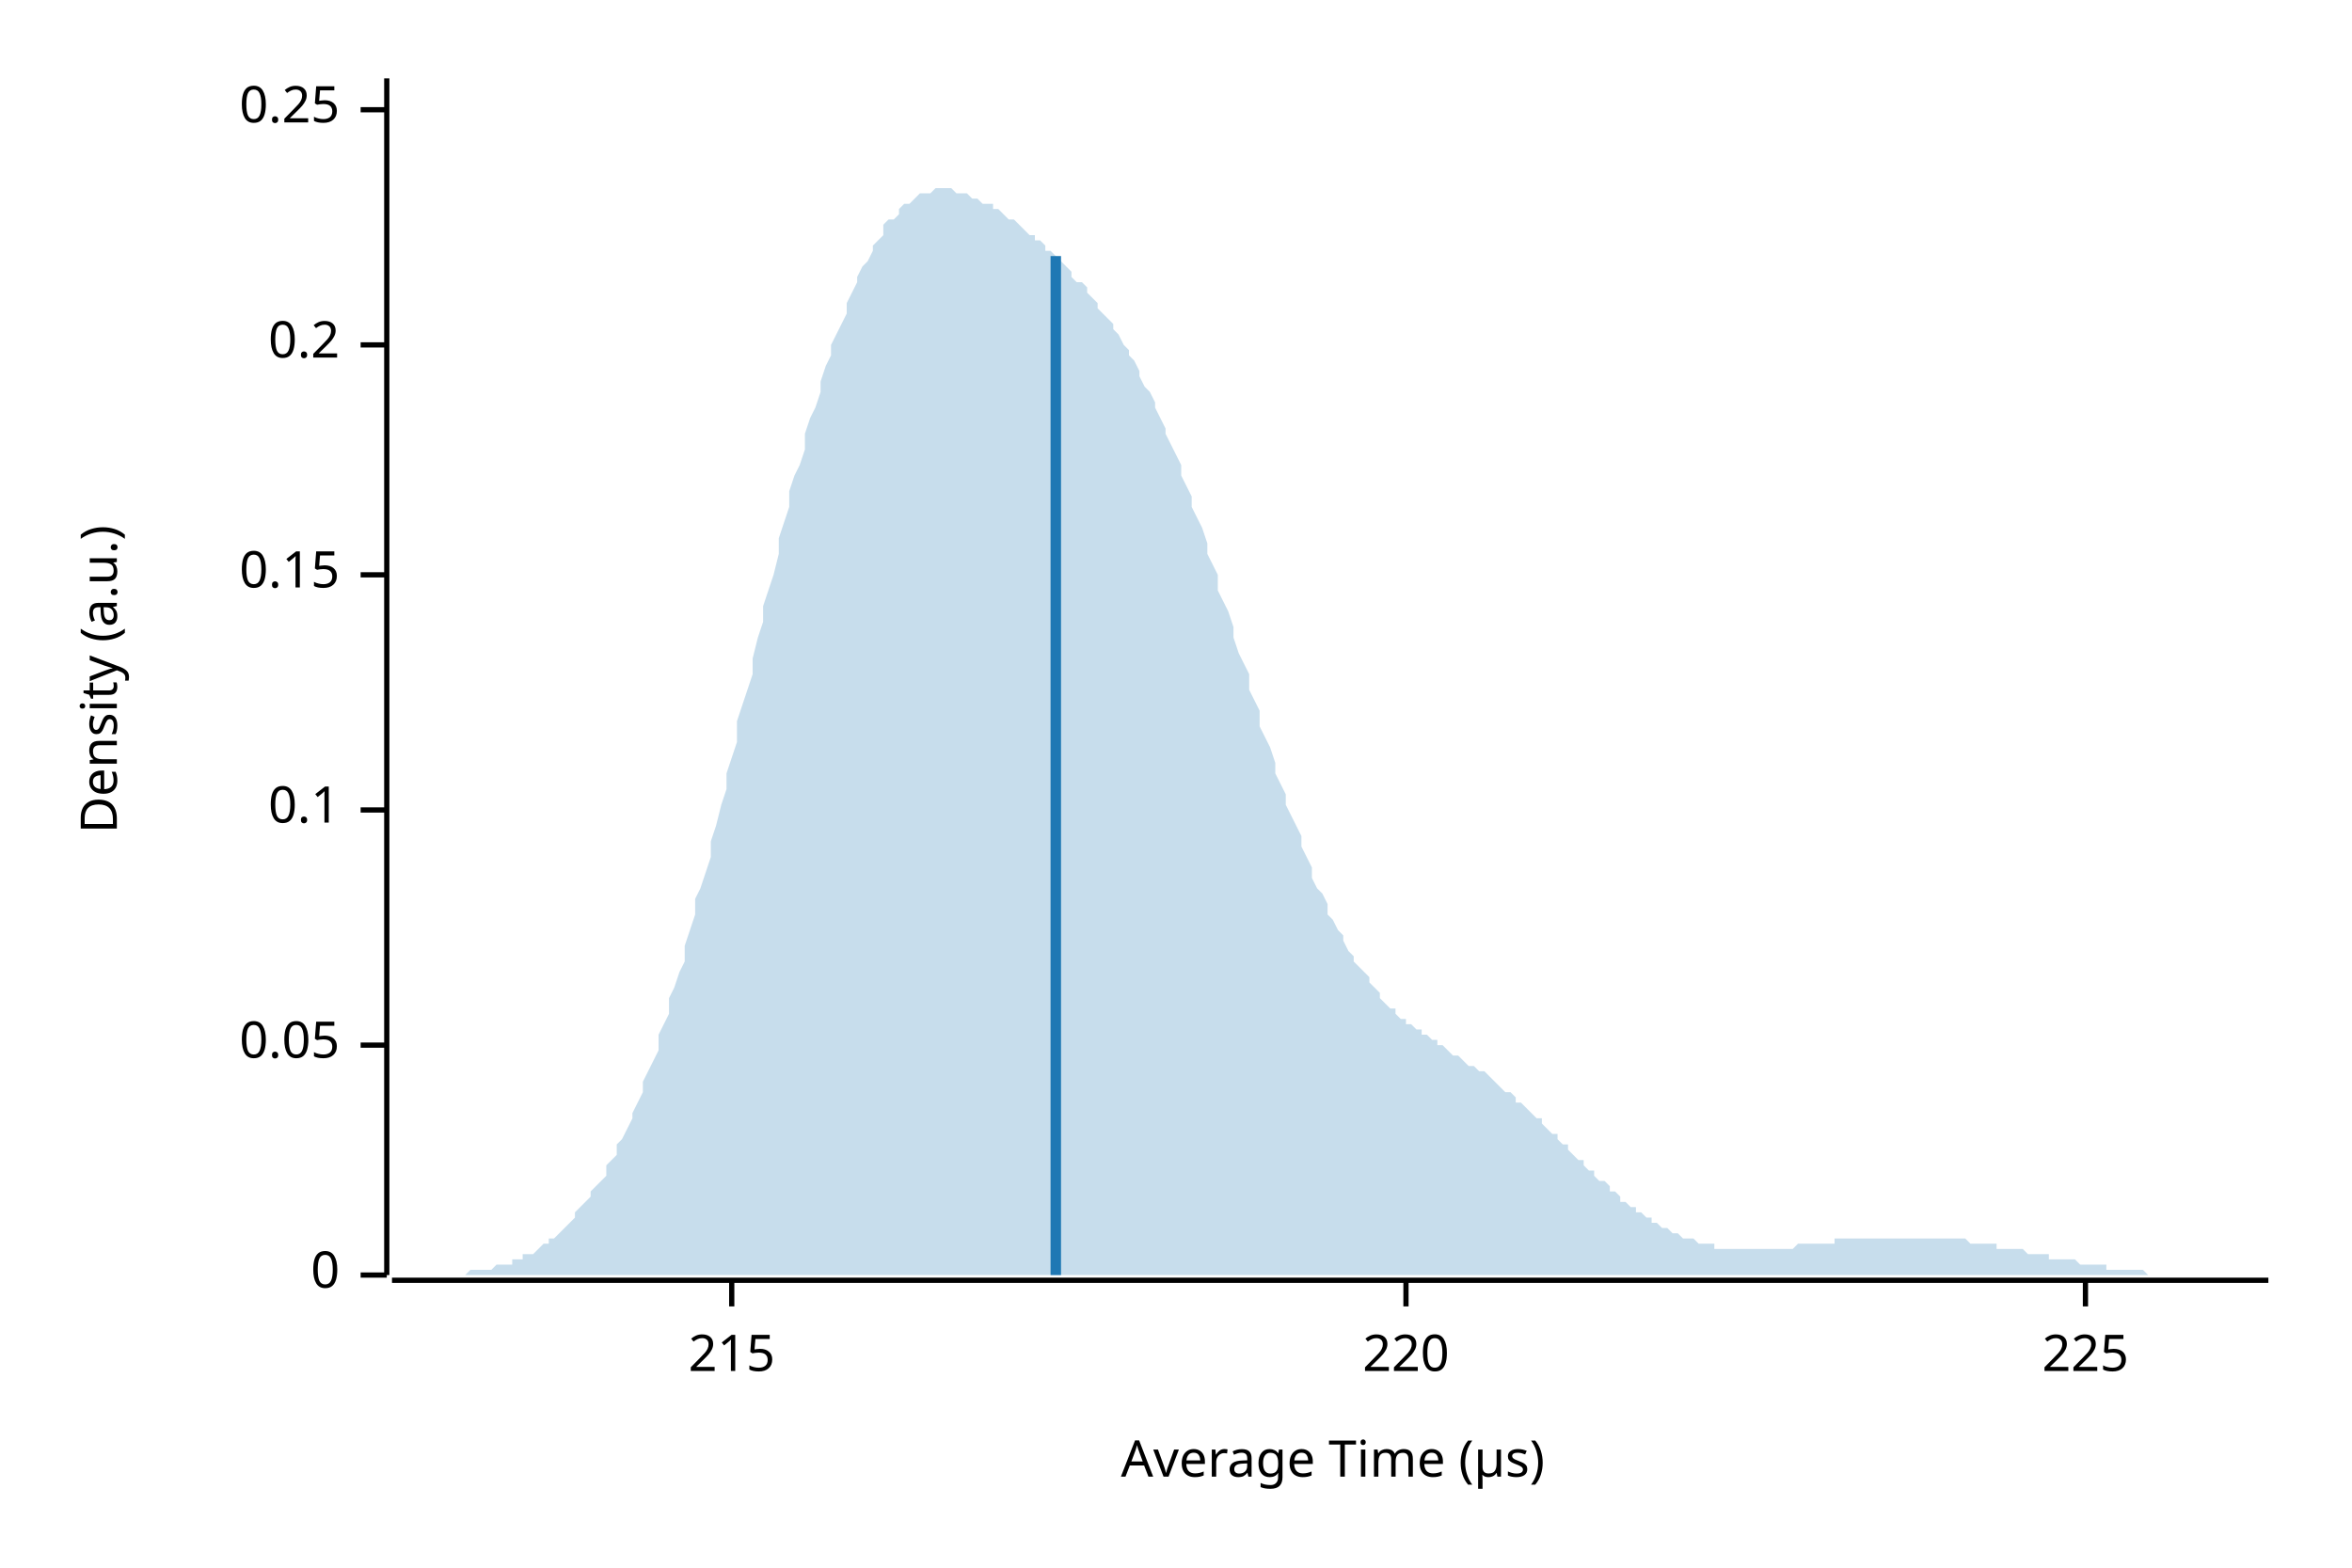
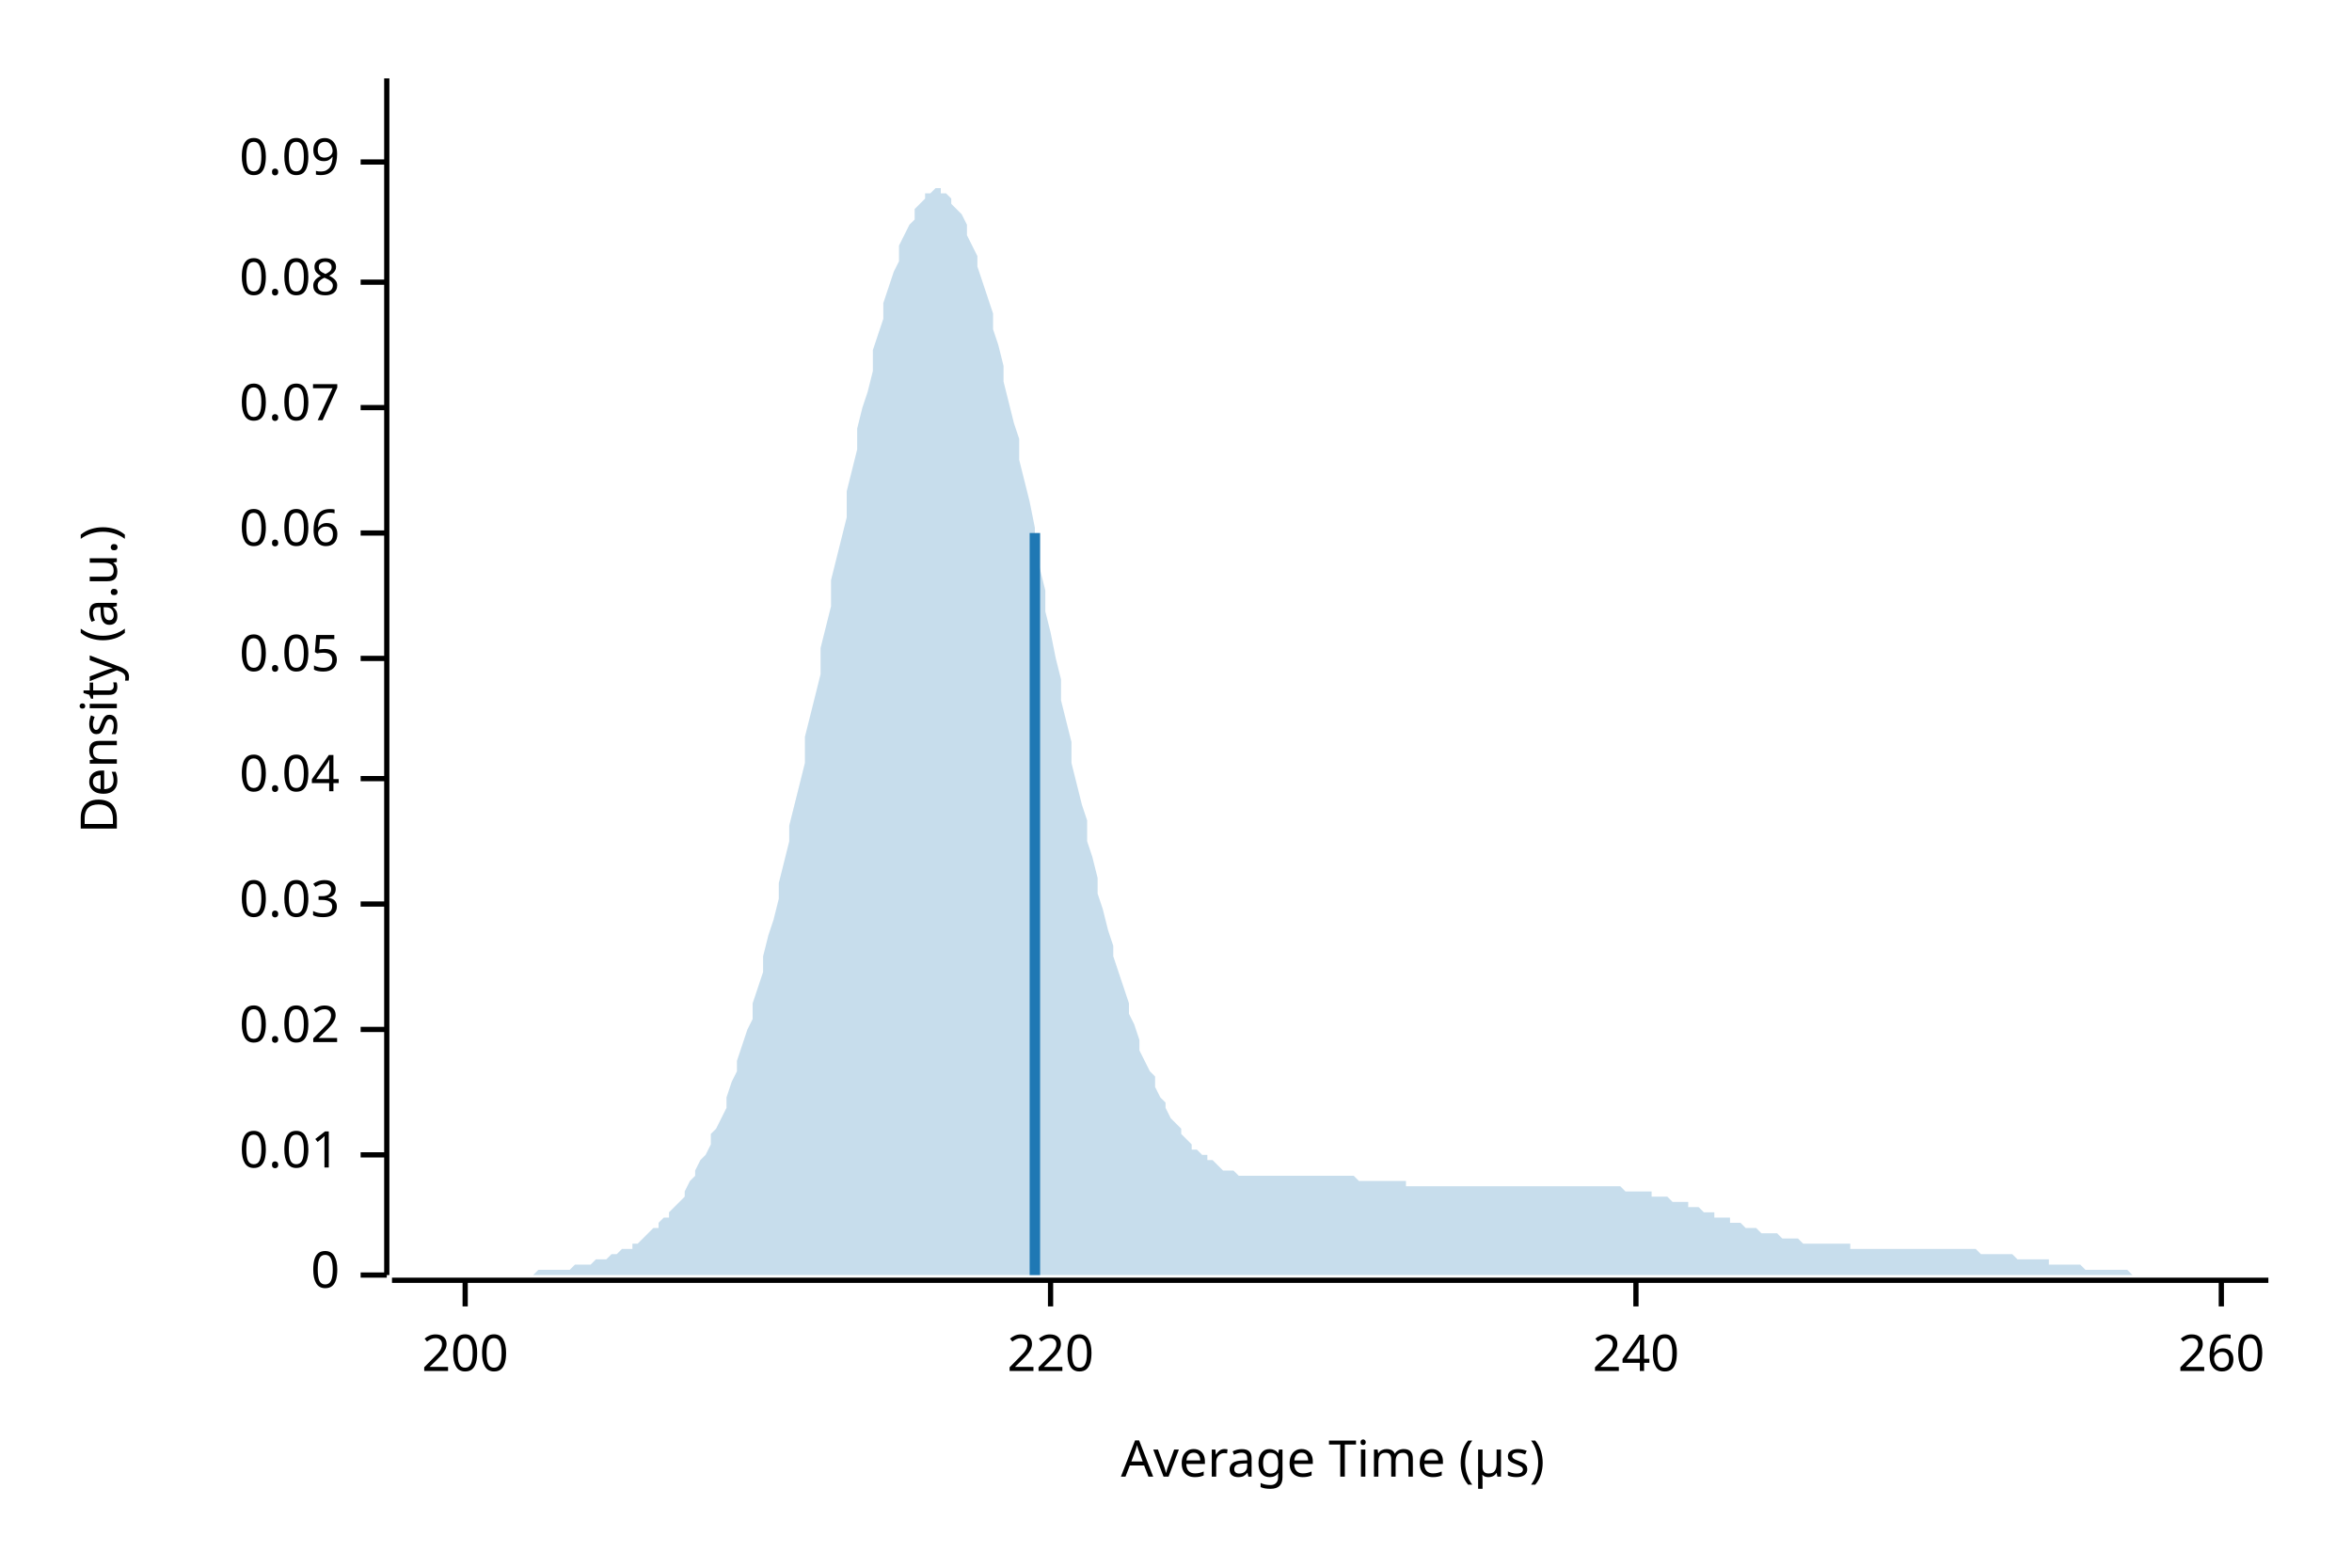
<svg xmlns="http://www.w3.org/2000/svg" width="450" height="300" viewBox="0 0 450 300">
  <text x="15" y="130" dy="0.76em" text-anchor="middle" font-family="sans-serif" font-size="9.677" opacity="1" fill="#000000" transform="rotate(270, 15, 130)">
Density (a.u.)
</text>
  <text x="255" y="285" dy="-0.5ex" text-anchor="middle" font-family="sans-serif" font-size="9.677" opacity="1" fill="#000000">
Average Time (µs)
</text>
  <polyline fill="none" opacity="1" stroke="#000000" stroke-width="1" points="74,15 74,244 " />
  <text x="65" y="244" dy="0.5ex" text-anchor="end" font-family="sans-serif" font-size="9.677" opacity="1" fill="#000000">
0
</text>
  <polyline fill="none" opacity="1" stroke="#000000" stroke-width="1" points="69,244 74,244 " />
-   <text x="65" y="200" dy="0.5ex" text-anchor="end" font-family="sans-serif" font-size="9.677" opacity="1" fill="#000000">
+   <text x="65" y="221" dy="0.5ex" text-anchor="end" font-family="sans-serif" font-size="9.677" opacity="1" fill="#000000">
+ 0.01
+ </text>
+   <polyline fill="none" opacity="1" stroke="#000000" stroke-width="1" points="69,221 74,221 " />
+   <text x="65" y="197" dy="0.5ex" text-anchor="end" font-family="sans-serif" font-size="9.677" opacity="1" fill="#000000">
+ 0.02
+ </text>
+   <polyline fill="none" opacity="1" stroke="#000000" stroke-width="1" points="69,197 74,197 " />
+   <text x="65" y="173" dy="0.5ex" text-anchor="end" font-family="sans-serif" font-size="9.677" opacity="1" fill="#000000">
+ 0.03
+ </text>
+   <polyline fill="none" opacity="1" stroke="#000000" stroke-width="1" points="69,173 74,173 " />
+   <text x="65" y="149" dy="0.5ex" text-anchor="end" font-family="sans-serif" font-size="9.677" opacity="1" fill="#000000">
+ 0.04
+ </text>
+   <polyline fill="none" opacity="1" stroke="#000000" stroke-width="1" points="69,149 74,149 " />
+   <text x="65" y="126" dy="0.5ex" text-anchor="end" font-family="sans-serif" font-size="9.677" opacity="1" fill="#000000">
0.05
</text>
-   <polyline fill="none" opacity="1" stroke="#000000" stroke-width="1" points="69,200 74,200 " />
-   <text x="65" y="155" dy="0.5ex" text-anchor="end" font-family="sans-serif" font-size="9.677" opacity="1" fill="#000000">
- 0.1
+   <polyline fill="none" opacity="1" stroke="#000000" stroke-width="1" points="69,126 74,126 " />
+   <text x="65" y="102" dy="0.5ex" text-anchor="end" font-family="sans-serif" font-size="9.677" opacity="1" fill="#000000">
+ 0.06
</text>
-   <polyline fill="none" opacity="1" stroke="#000000" stroke-width="1" points="69,155 74,155 " />
-   <text x="65" y="110" dy="0.5ex" text-anchor="end" font-family="sans-serif" font-size="9.677" opacity="1" fill="#000000">
- 0.15
+   <polyline fill="none" opacity="1" stroke="#000000" stroke-width="1" points="69,102 74,102 " />
+   <text x="65" y="78" dy="0.5ex" text-anchor="end" font-family="sans-serif" font-size="9.677" opacity="1" fill="#000000">
+ 0.07
</text>
-   <polyline fill="none" opacity="1" stroke="#000000" stroke-width="1" points="69,110 74,110 " />
-   <text x="65" y="66" dy="0.5ex" text-anchor="end" font-family="sans-serif" font-size="9.677" opacity="1" fill="#000000">
- 0.2
+   <polyline fill="none" opacity="1" stroke="#000000" stroke-width="1" points="69,78 74,78 " />
+   <text x="65" y="54" dy="0.5ex" text-anchor="end" font-family="sans-serif" font-size="9.677" opacity="1" fill="#000000">
+ 0.08
</text>
-   <polyline fill="none" opacity="1" stroke="#000000" stroke-width="1" points="69,66 74,66 " />
-   <text x="65" y="21" dy="0.5ex" text-anchor="end" font-family="sans-serif" font-size="9.677" opacity="1" fill="#000000">
- 0.25
+   <polyline fill="none" opacity="1" stroke="#000000" stroke-width="1" points="69,54 74,54 " />
+   <text x="65" y="31" dy="0.5ex" text-anchor="end" font-family="sans-serif" font-size="9.677" opacity="1" fill="#000000">
+ 0.09
</text>
-   <polyline fill="none" opacity="1" stroke="#000000" stroke-width="1" points="69,21 74,21 " />
+   <polyline fill="none" opacity="1" stroke="#000000" stroke-width="1" points="69,31 74,31 " />
  <polyline fill="none" opacity="1" stroke="#000000" stroke-width="1" points="75,245 434,245 " />
-   <text x="140" y="255" dy="0.76em" text-anchor="middle" font-family="sans-serif" font-size="9.677" opacity="1" fill="#000000">
- 215
+   <text x="89" y="255" dy="0.76em" text-anchor="middle" font-family="sans-serif" font-size="9.677" opacity="1" fill="#000000">
+ 200
</text>
-   <polyline fill="none" opacity="1" stroke="#000000" stroke-width="1" points="140,245 140,250 " />
-   <text x="269" y="255" dy="0.76em" text-anchor="middle" font-family="sans-serif" font-size="9.677" opacity="1" fill="#000000">
+   <polyline fill="none" opacity="1" stroke="#000000" stroke-width="1" points="89,245 89,250 " />
+   <text x="201" y="255" dy="0.76em" text-anchor="middle" font-family="sans-serif" font-size="9.677" opacity="1" fill="#000000">
220
</text>
-   <polyline fill="none" opacity="1" stroke="#000000" stroke-width="1" points="269,245 269,250 " />
-   <text x="399" y="255" dy="0.76em" text-anchor="middle" font-family="sans-serif" font-size="9.677" opacity="1" fill="#000000">
- 225
+   <polyline fill="none" opacity="1" stroke="#000000" stroke-width="1" points="201,245 201,250 " />
+   <text x="313" y="255" dy="0.76em" text-anchor="middle" font-family="sans-serif" font-size="9.677" opacity="1" fill="#000000">
+ 240
</text>
-   <polyline fill="none" opacity="1" stroke="#000000" stroke-width="1" points="399,245 399,250 " />
-   <polygon opacity="0.25" fill="#1F78B4" points="75,244 75,244 76,244 77,244 77,244 78,244 79,244 80,244 80,244 81,244 82,244 82,244 83,244 84,244 85,244 85,244 86,244 87,244 87,244 88,244 89,244 90,243 90,243 91,243 92,243 92,243 93,243 94,243 95,242 95,242 96,242 97,242 98,242 98,241 99,241 100,241 100,240 101,240 102,240 103,239 103,239 104,238 105,238 105,237 106,237 107,236 108,235 108,235 109,234 110,233 110,232 111,231 112,230 113,229 113,228 114,227 115,226 116,225 116,223 117,222 118,221 118,219 119,218 120,216 121,214 121,213 122,211 123,209 123,207 124,205 125,203 126,201 126,198 127,196 128,194 128,191 129,189 130,186 131,184 131,181 132,178 133,175 133,172 134,170 135,167 136,164 136,161 137,158 138,154 139,151 139,148 140,145 141,142 141,138 142,135 143,132 144,129 144,126 145,122 146,119 146,116 147,113 148,110 149,106 149,103 150,100 151,97 151,94 152,91 153,89 154,86 154,83 155,80 156,78 157,75 157,73 158,70 159,68 159,66 160,64 161,62 162,60 162,58 163,56 164,54 164,53 165,51 166,50 167,48 167,47 168,46 169,45 169,43 170,42 171,42 172,41 172,40 173,39 174,39 175,38 175,38 176,37 177,37 177,37 178,37 179,36 180,36 180,36 181,36 182,36 182,36 183,37 184,37 185,37 185,37 186,38 187,38 187,38 188,39 189,39 190,39 190,40 191,40 192,41 192,41 193,42 194,42 195,43 195,43 196,44 197,45 198,45 198,46 199,46 200,47 200,48 201,48 202,49 203,50 203,50 204,51 205,52 205,53 206,54 207,54 208,55 208,56 209,57 210,58 210,59 211,60 212,61 213,62 213,63 214,64 215,66 216,67 216,68 217,69 218,71 218,72 219,74 220,75 221,77 221,78 222,80 223,82 223,83 224,85 225,87 226,89 226,91 227,93 228,95 228,97 229,99 230,101 231,104 231,106 232,108 233,110 233,113 234,115 235,117 236,120 236,122 237,125 238,127 239,129 239,132 240,134 241,136 241,139 242,141 243,143 244,146 244,148 245,150 246,152 246,154 247,156 248,158 249,160 249,162 250,164 251,166 251,168 252,170 253,171 254,173 254,175 255,176 256,178 257,179 257,180 258,182 259,183 259,184 260,185 261,186 262,187 262,188 263,189 264,190 264,191 265,192 266,193 267,193 267,194 268,195 269,195 269,196 270,196 271,197 272,197 272,198 273,198 274,199 275,199 275,200 276,200 277,201 277,201 278,202 279,202 280,203 280,203 281,204 282,204 282,204 283,205 284,205 285,206 285,206 286,207 287,208 287,208 288,209 289,209 290,210 290,211 291,211 292,212 292,212 293,213 294,214 295,214 295,215 296,216 297,217 298,217 298,218 299,219 300,219 300,220 301,221 302,222 303,222 303,223 304,224 305,224 305,225 306,226 307,226 308,227 308,228 309,228 310,229 310,230 311,230 312,231 313,231 313,232 314,232 315,233 316,233 316,234 317,234 318,235 318,235 319,235 320,236 321,236 321,236 322,237 323,237 323,237 324,237 325,238 326,238 326,238 327,238 328,238 328,239 329,239 330,239 331,239 331,239 332,239 333,239 333,239 334,239 335,239 336,239 336,239 337,239 338,239 339,239 339,239 340,239 341,239 341,239 342,239 343,239 344,238 344,238 345,238 346,238 346,238 347,238 348,238 349,238 349,238 350,238 351,238 351,237 352,237 353,237 354,237 354,237 355,237 356,237 357,237 357,237 358,237 359,237 359,237 360,237 361,237 362,237 362,237 363,237 364,237 364,237 365,237 366,237 367,237 367,237 368,237 369,237 369,237 370,237 371,237 372,237 372,237 373,237 374,237 375,237 375,237 376,237 377,238 377,238 378,238 379,238 380,238 380,238 381,238 382,238 382,239 383,239 384,239 385,239 385,239 386,239 387,239 387,239 388,240 389,240 390,240 390,240 391,240 392,240 392,241 393,241 394,241 395,241 395,241 396,241 397,241 398,242 398,242 399,242 400,242 400,242 401,242 402,242 403,242 403,243 404,243 405,243 405,243 406,243 407,243 408,243 408,243 409,243 410,243 410,243 411,244 412,244 413,244 413,244 414,244 415,244 416,244 416,244 417,244 418,244 418,244 419,244 420,244 421,244 421,244 422,244 423,244 423,244 424,244 425,244 426,244 426,244 427,244 428,244 428,244 429,244 430,244 431,244 431,244 432,244 433,244 434,244 434,244 75,244 " />
-   <polyline fill="none" opacity="1" stroke="#1F78B4" stroke-width="2" points="202,244 202,49 " />
+   <polyline fill="none" opacity="1" stroke="#000000" stroke-width="1" points="313,245 313,250 " />
+   <text x="425" y="255" dy="0.76em" text-anchor="middle" font-family="sans-serif" font-size="9.677" opacity="1" fill="#000000">
+ 260
+ </text>
+   <polyline fill="none" opacity="1" stroke="#000000" stroke-width="1" points="425,245 425,250 " />
+   <polygon opacity="0.25" fill="#1F78B4" points="75,244 75,244 76,244 77,244 77,244 78,244 79,244 80,244 80,244 81,244 82,244 82,244 83,244 84,244 85,244 85,244 86,244 87,244 87,244 88,244 89,244 90,244 90,244 91,244 92,244 92,244 93,244 94,244 95,244 95,244 96,244 97,244 98,244 98,244 99,244 100,244 100,244 101,244 102,244 103,243 103,243 104,243 105,243 105,243 106,243 107,243 108,243 108,243 109,243 110,242 110,242 111,242 112,242 113,242 113,242 114,241 115,241 116,241 116,241 117,240 118,240 118,240 119,239 120,239 121,239 121,238 122,238 123,237 123,237 124,236 125,235 126,235 126,234 127,233 128,233 128,232 129,231 130,230 131,229 131,228 132,226 133,225 133,224 134,222 135,221 136,219 136,217 137,216 138,214 139,212 139,210 140,207 141,205 141,203 142,200 143,197 144,195 144,192 145,189 146,186 146,183 147,179 148,176 149,172 149,169 150,165 151,161 151,158 152,154 153,150 154,146 154,141 155,137 156,133 157,129 157,124 158,120 159,116 159,111 160,107 161,103 162,99 162,94 163,90 164,86 164,82 165,78 166,75 167,71 167,67 168,64 169,61 169,58 170,55 171,52 172,50 172,47 173,45 174,43 175,42 175,40 176,39 177,38 177,37 178,37 179,36 180,36 180,37 181,37 182,38 182,39 183,40 184,41 185,43 185,45 186,47 187,49 187,51 188,54 189,57 190,60 190,63 191,66 192,70 192,73 193,77 194,81 195,84 195,88 196,92 197,96 198,101 198,105 199,109 200,113 200,117 201,121 202,126 203,130 203,134 204,138 205,142 205,146 206,150 207,154 208,157 208,161 209,164 210,168 210,171 211,174 212,178 213,181 213,183 214,186 215,189 216,192 216,194 217,196 218,199 218,201 219,203 220,205 221,206 221,208 222,210 223,211 223,212 224,214 225,215 226,216 226,217 227,218 228,219 228,220 229,220 230,221 231,221 231,222 232,222 233,223 233,223 234,224 235,224 236,224 236,224 237,225 238,225 239,225 239,225 240,225 241,225 241,225 242,225 243,225 244,225 244,225 245,225 246,225 246,225 247,225 248,225 249,225 249,225 250,225 251,225 251,225 252,225 253,225 254,225 254,225 255,225 256,225 257,225 257,225 258,225 259,225 259,225 260,226 261,226 262,226 262,226 263,226 264,226 264,226 265,226 266,226 267,226 267,226 268,226 269,226 269,227 270,227 271,227 272,227 272,227 273,227 274,227 275,227 275,227 276,227 277,227 277,227 278,227 279,227 280,227 280,227 281,227 282,227 282,227 283,227 284,227 285,227 285,227 286,227 287,227 287,227 288,227 289,227 290,227 290,227 291,227 292,227 292,227 293,227 294,227 295,227 295,227 296,227 297,227 298,227 298,227 299,227 300,227 300,227 301,227 302,227 303,227 303,227 304,227 305,227 305,227 306,227 307,227 308,227 308,227 309,227 310,227 310,227 311,228 312,228 313,228 313,228 314,228 315,228 316,228 316,229 317,229 318,229 318,229 319,229 320,230 321,230 321,230 322,230 323,230 323,231 324,231 325,231 326,232 326,232 327,232 328,232 328,233 329,233 330,233 331,233 331,234 332,234 333,234 333,234 334,235 335,235 336,235 336,235 337,236 338,236 339,236 339,236 340,236 341,237 341,237 342,237 343,237 344,237 344,237 345,238 346,238 346,238 347,238 348,238 349,238 349,238 350,238 351,238 351,238 352,238 353,238 354,238 354,239 355,239 356,239 357,239 357,239 358,239 359,239 359,239 360,239 361,239 362,239 362,239 363,239 364,239 364,239 365,239 366,239 367,239 367,239 368,239 369,239 369,239 370,239 371,239 372,239 372,239 373,239 374,239 375,239 375,239 376,239 377,239 377,239 378,239 379,240 380,240 380,240 381,240 382,240 382,240 383,240 384,240 385,240 385,240 386,241 387,241 387,241 388,241 389,241 390,241 390,241 391,241 392,241 392,242 393,242 394,242 395,242 395,242 396,242 397,242 398,242 398,242 399,243 400,243 400,243 401,243 402,243 403,243 403,243 404,243 405,243 405,243 406,243 407,243 408,244 408,244 409,244 410,244 410,244 411,244 412,244 413,244 413,244 414,244 415,244 416,244 416,244 417,244 418,244 418,244 419,244 420,244 421,244 421,244 422,244 423,244 423,244 424,244 425,244 426,244 426,244 427,244 428,244 428,244 429,244 430,244 431,244 431,244 432,244 433,244 434,244 434,244 75,244 " />
+   <polyline fill="none" opacity="1" stroke="#1F78B4" stroke-width="2" points="198,244 198,102 " />
</svg>
